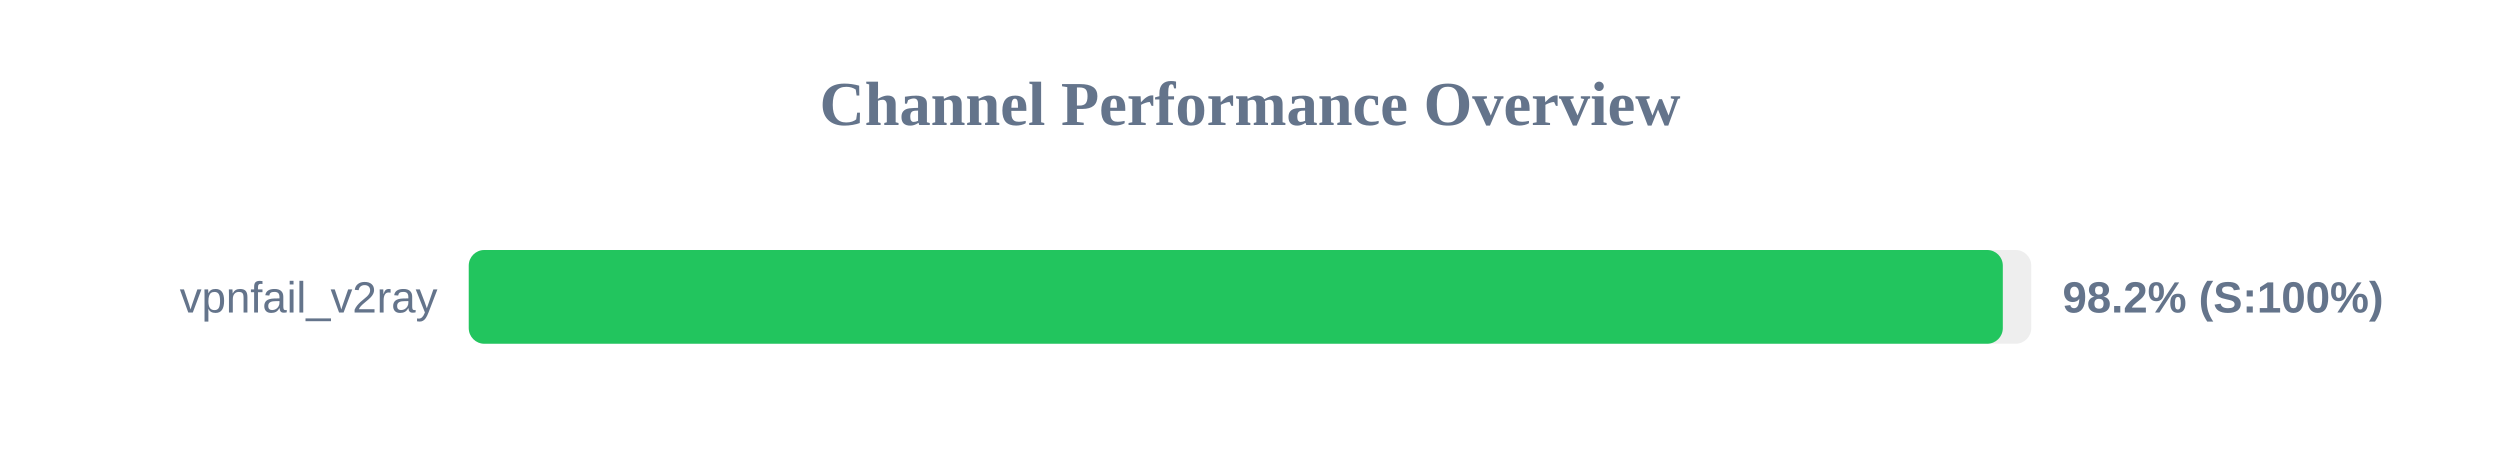
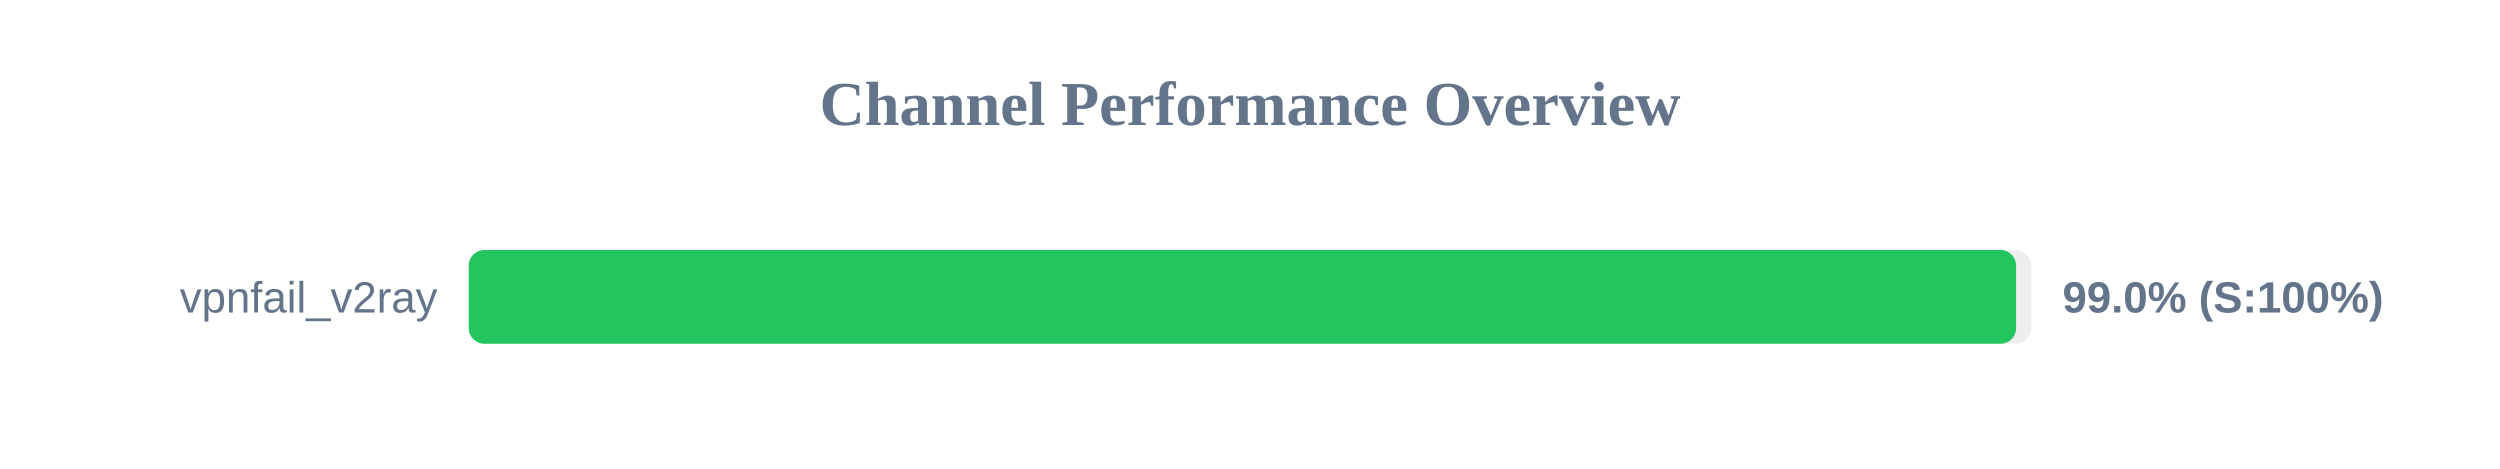
<svg xmlns="http://www.w3.org/2000/svg" width="800" height="150" version="1.1">
  <style>
        .row { font: 14px Arial; fill: #64748b; }
        .score { font: bold 14px Arial; fill: #64748b; }
    </style>
  <text x="400" y="40" text-anchor="middle" font-size="20px" font-weight="bold" fill="#64748b">Channel Performance Overview</text>
  <rect x="150" y="80" width="500" height="30" fill="#eee" rx="5" />
-   <rect x="150" y="80" width="490.9" height="30" fill="#22c55e" rx="5" />
+   <rect x="150" y="80" width="495.15" height="30" fill="#22c55e" rx="5" />
  <text x="140" y="100" text-anchor="end" class="row">vpnfail_v2ray</text>
-   <text x="660" y="100" text-anchor="start" class="score">98.2% (S:100%)</text>
+   <text x="660" y="100" text-anchor="start" class="score">99.0% (S:100%)</text>
</svg>
